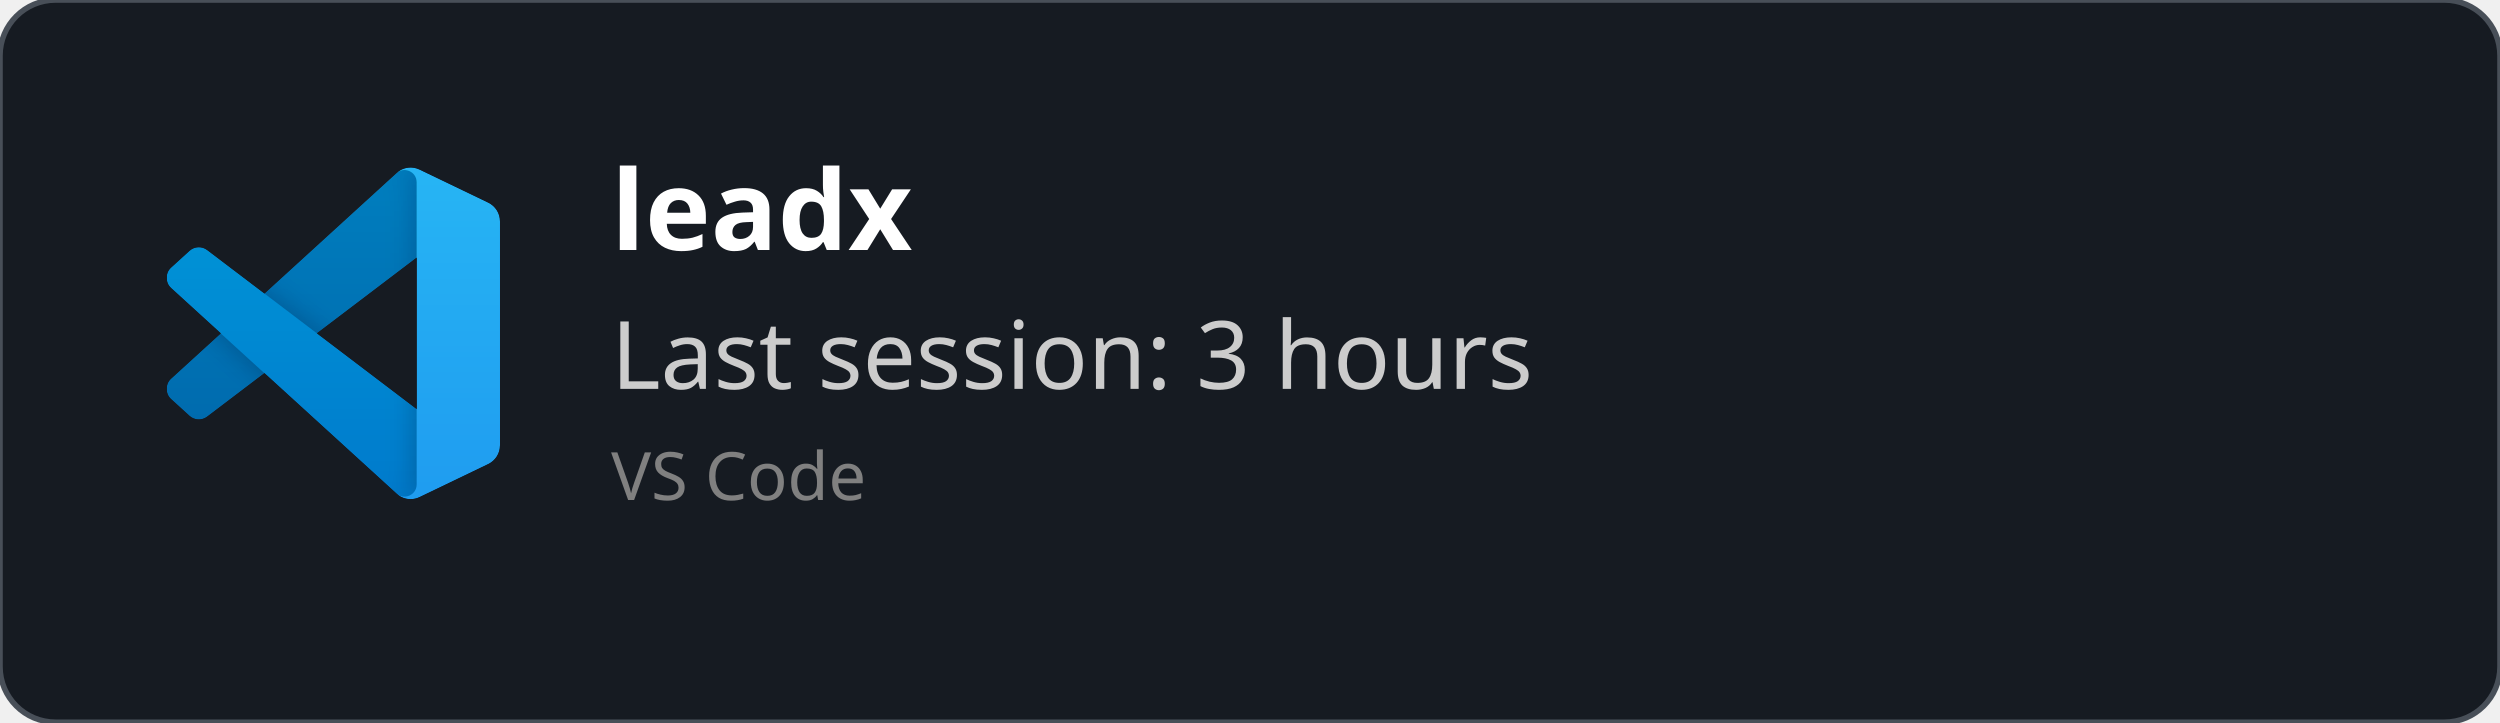
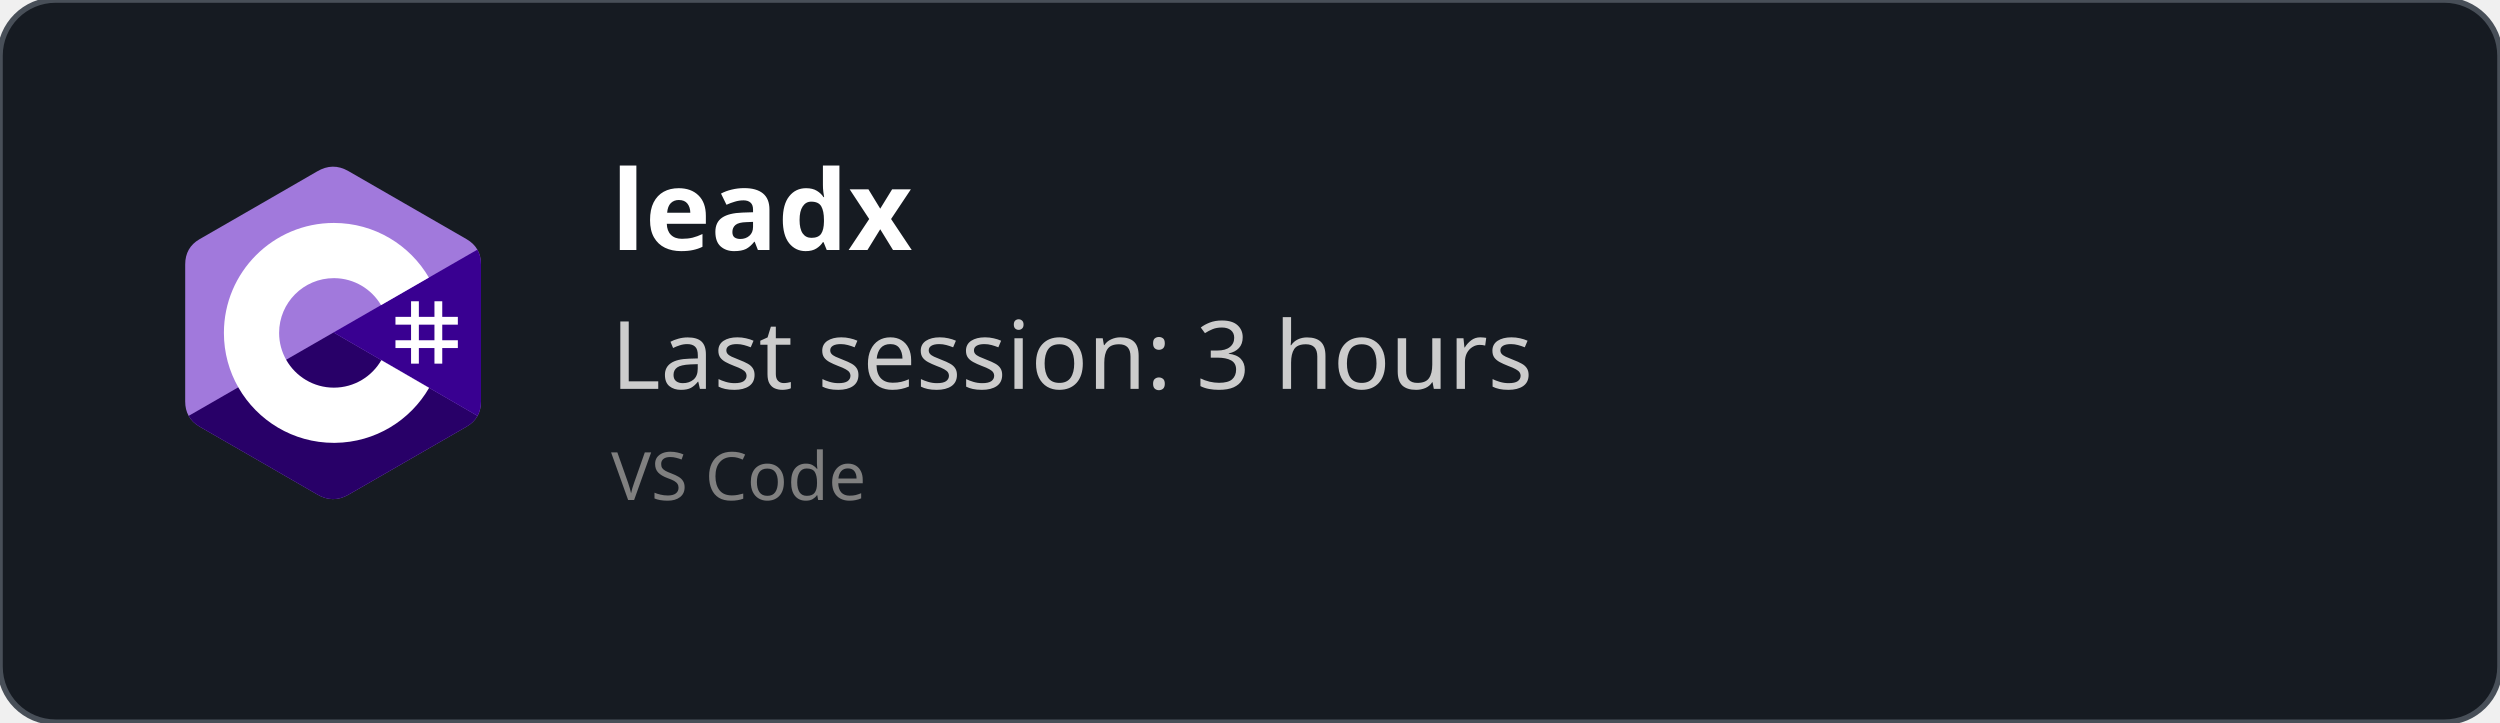
<svg xmlns="http://www.w3.org/2000/svg" width="450" height="130" viewBox="0 0 450 130" fill="none" role="img">
  <style>
    *{
        font-family: 'Segoe UI', Ubuntu, monospace
    }
    </style>
  <defs>
    <clipPath id="horizontalClip" x="20" y="20" width="500" height="200">
      <rect x="90" y="20" width="300" height="50" />
    </clipPath>
  </defs>
  <rect width="450" height="130" fill="rgba(22,27,34)" stroke="#484f58" stroke-width="1" fill-opacity="1" stroke-opacity="1" x="0" y="0" rx="10px" ry="10px">
    </rect>
-   <svg width="60" height="60" x="30" y="30" viewBox="0 0 100 100" fill="none" id="vscode">
-     <mask id="mask0" mask-type="alpha" maskUnits="userSpaceOnUse" x="0" y="0" width="100" height="100">
-       <path fill-rule="evenodd" clip-rule="evenodd" d="M70.912 99.317C72.487 99.931 74.283 99.891 75.873 99.126L96.461 89.22C98.624 88.179 100 85.989 100 83.587V16.413C100 14.011 98.624 11.822 96.461 10.781L75.873 0.874C73.786 -0.13 71.345 0.116 69.513 1.447C69.252 1.637 69.003 1.849 68.769 2.083L29.355 38.041L12.187 25.01C10.589 23.797 8.354 23.896 6.869 25.246L1.363 30.255C-0.453 31.906 -0.455 34.763 1.359 36.417L16.247 50L1.359 63.583C-0.455 65.237 -0.453 68.094 1.363 69.745L6.869 74.754C8.354 76.104 10.589 76.204 12.187 74.99L29.355 61.959L68.769 97.917C69.392 98.541 70.125 99.01 70.912 99.317ZM75.015 27.299L45.109 50L75.015 72.701V27.299Z" fill="white" />
-     </mask>
-     <g mask="url(#mask0)">
-       <path d="M96.461 10.796L75.857 0.876C73.472 -0.273 70.622 0.212 68.75 2.083L1.299 63.583C-0.516 65.237 -0.514 68.094 1.303 69.745L6.813 74.754C8.298 76.104 10.535 76.204 12.134 74.99L93.361 13.37C96.086 11.303 100 13.246 100 16.667V16.427C100 14.027 98.625 11.838 96.461 10.796Z" fill="#0065A9" />
-       <g filter="url(#filter0_d)">
-         <path d="M96.461 89.204L75.857 99.124C73.472 100.273 70.622 99.788 68.75 97.917L1.299 36.417C-0.516 34.763 -0.514 31.906 1.303 30.255L6.813 25.246C8.298 23.896 10.535 23.796 12.134 25.009L93.361 86.63C96.086 88.697 100 86.754 100 83.333V83.573C100 85.974 98.625 88.162 96.461 89.204Z" fill="#007ACC" />
-       </g>
-       <g filter="url(#filter1_d)">
-         <path d="M75.858 99.126C73.472 100.274 70.622 99.788 68.75 97.917C71.056 100.223 75 98.59 75 95.328V4.672C75 1.41 71.056 -0.223 68.75 2.083C70.622 0.211 73.472 -0.274 75.858 0.874L96.459 10.781C98.623 11.822 100 14.011 100 16.413V83.587C100 85.989 98.623 88.179 96.459 89.22L75.858 99.126Z" fill="#1F9CF0" />
-       </g>
-       <g style="mix-blend-mode:overlay" opacity="0.25">
-         <path fill-rule="evenodd" clip-rule="evenodd" d="M70.851 99.317C72.426 99.931 74.222 99.891 75.812 99.126L96.4 89.22C98.563 88.179 99.939 85.989 99.939 83.587V16.413C99.939 14.011 98.564 11.822 96.4 10.781L75.812 0.874C73.725 -0.13 71.284 0.116 69.453 1.447C69.191 1.637 68.942 1.849 68.708 2.083L29.294 38.041L12.126 25.01C10.528 23.796 8.293 23.896 6.809 25.246L1.302 30.255C-0.513 31.906 -0.515 34.763 1.298 36.417L16.186 50L1.298 63.583C-0.515 65.237 -0.513 68.094 1.302 69.745L6.809 74.754C8.293 76.104 10.528 76.204 12.126 74.99L29.294 61.959L68.708 97.917C69.332 98.54 70.064 99.01 70.851 99.317ZM74.954 27.299L45.048 50L74.954 72.701V27.299Z" fill="url(#paint0_linear)" />
-       </g>
+   <svg width="60" height="60" x="30" y="30" viewBox="0 0 256 288" version="1.1" preserveAspectRatio="xMidYMid">
+     <g>
+       <path d="M255.569,84.452 C255.567,79.622 254.534,75.354 252.445,71.691 C250.393,68.089 247.32,65.07 243.198,62.683 C209.173,43.064 175.115,23.505 141.101,3.866 C131.931,-1.428 123.04,-1.235 113.938,4.135 C100.395,12.122 32.59,50.969 12.385,62.672 C4.064,67.489 0.015,74.861 0.013,84.443 C0,123.898 0.013,163.352 0,202.808 C0,207.532 0.991,211.717 2.988,215.325 C5.041,219.036 8.157,222.138 12.374,224.579 C32.58,236.282 100.394,275.126 113.934,283.115 C123.04,288.488 131.931,288.68 141.104,283.384 C175.119,263.744 209.179,244.186 243.209,224.567 C247.426,222.127 250.542,219.023 252.595,215.315 C254.589,211.707 255.582,207.522 255.582,202.797 C255.582,202.797 255.582,123.908 255.569,84.452" fill="#A179DC" fill-rule="nonzero" />
+       <path d="M128.182,143.241 L2.988,215.325 C5.041,219.036 8.157,222.138 12.374,224.579 C32.58,236.282 100.394,275.126 113.934,283.115 C123.04,288.488 131.931,288.68 141.104,283.384 C175.119,263.744 209.179,244.186 243.209,224.567 C247.426,222.127 250.542,219.023 252.595,215.315 L128.182,143.241" fill="#280068" fill-rule="nonzero" />
+       <path d="M255.569,84.452 C255.567,79.622 254.534,75.354 252.445,71.691 L128.182,143.241 L252.595,215.315 C254.589,211.707 255.58,207.522 255.582,202.797 C255.582,202.797 255.582,123.908 255.569,84.452" fill="#390091" fill-rule="nonzero" />
+       <path d="M201.892,116.294 L201.892,129.768 L215.366,129.768 L215.366,116.294 L222.103,116.294 L222.103,129.768 L235.577,129.768 L235.577,136.505 L222.103,136.505 L222.103,149.978 L235.577,149.978 L235.577,156.715 L222.103,156.715 L222.103,170.189 L215.366,170.189 L215.366,156.715 L201.892,156.715 L201.892,170.189 L195.155,170.189 L195.155,156.715 L181.682,156.715 L181.682,149.978 L195.155,149.978 L195.155,136.505 L181.682,136.505 L181.682,129.768 L195.155,129.768 L195.155,116.294 L201.892,116.294 Z M215.366,136.505 L201.892,136.505 L201.892,149.978 L215.366,149.978 L215.366,136.505 Z" fill="#FFFFFF" />
+       <path d="M128.457,48.626 C163.601,48.626 194.284,67.712 210.719,96.082 L210.558,95.809 L169.21,119.617 C161.063,105.824 146.128,96.515 128.996,96.323 L128.457,96.32 C102.331,96.32 81.151,117.5 81.151,143.625 C81.151,152.169 83.428,160.178 87.39,167.095 C95.544,181.33 110.873,190.931 128.457,190.931 C146.15,190.931 161.566,181.208 169.678,166.821 L169.481,167.166 L210.768,191.084 C194.513,219.213 164.25,238.241 129.515,238.62 L128.457,238.626 C93.202,238.626 62.432,219.422 46.038,190.902 C38.035,176.979 33.456,160.838 33.456,143.625 C33.456,91.159 75.988,48.626 128.457,48.626 Z" fill="#FFFFFF" fill-rule="nonzero" />
    </g>
-     <defs>
-       <filter id="filter0_d" x="-8.394" y="15.829" width="116.727" height="92.246" filterUnits="userSpaceOnUse" color-interpolation-filters="sRGB">
-         <feFlood flood-opacity="0" result="BackgroundImageFix" />
-         <feColorMatrix in="SourceAlpha" type="matrix" values="0 0 0 0 0 0 0 0 0 0 0 0 0 0 0 0 0 0 127 0" />
-         <feOffset />
-         <feGaussianBlur stdDeviation="4.167" />
-         <feColorMatrix type="matrix" values="0 0 0 0 0 0 0 0 0 0 0 0 0 0 0 0 0 0 0.25 0" />
-         <feBlend mode="overlay" in2="BackgroundImageFix" result="effect1_dropShadow" />
-         <feBlend mode="normal" in="SourceGraphic" in2="effect1_dropShadow" result="shape" />
-       </filter>
-       <filter id="filter1_d" x="60.417" y="-8.076" width="47.917" height="116.151" filterUnits="userSpaceOnUse" color-interpolation-filters="sRGB">
-         <feFlood flood-opacity="0" result="BackgroundImageFix" />
-         <feColorMatrix in="SourceAlpha" type="matrix" values="0 0 0 0 0 0 0 0 0 0 0 0 0 0 0 0 0 0 127 0" />
-         <feOffset />
-         <feGaussianBlur stdDeviation="4.167" />
-         <feColorMatrix type="matrix" values="0 0 0 0 0 0 0 0 0 0 0 0 0 0 0 0 0 0 0.25 0" />
-         <feBlend mode="overlay" in2="BackgroundImageFix" result="effect1_dropShadow" />
-         <feBlend mode="normal" in="SourceGraphic" in2="effect1_dropShadow" result="shape" />
-       </filter>
-       <linearGradient id="paint0_linear" x1="49.939" y1="0.258" x2="49.939" y2="99.742" gradientUnits="userSpaceOnUse">
-         <stop stop-color="white" />
-         <stop offset="1" stop-color="white" stop-opacity="0" />
-       </linearGradient>
-     </defs>
  </svg>
  <text x="110" y="45" font-size="20" clip-path="url(#horizontalClip)" font-weight="bold" font-family="Ubuntu" fill="white">
    leadx
    </text>
  <text x="110" y="70" font-size="17px" font-family="Ubuntu" fill="#ccc">
    Last session: 3 hours
    </text>
  <text x="110" y="90" font-size="12px" font-family="Ubuntu" fill="grey">
    VS Code
    </text>
</svg>
